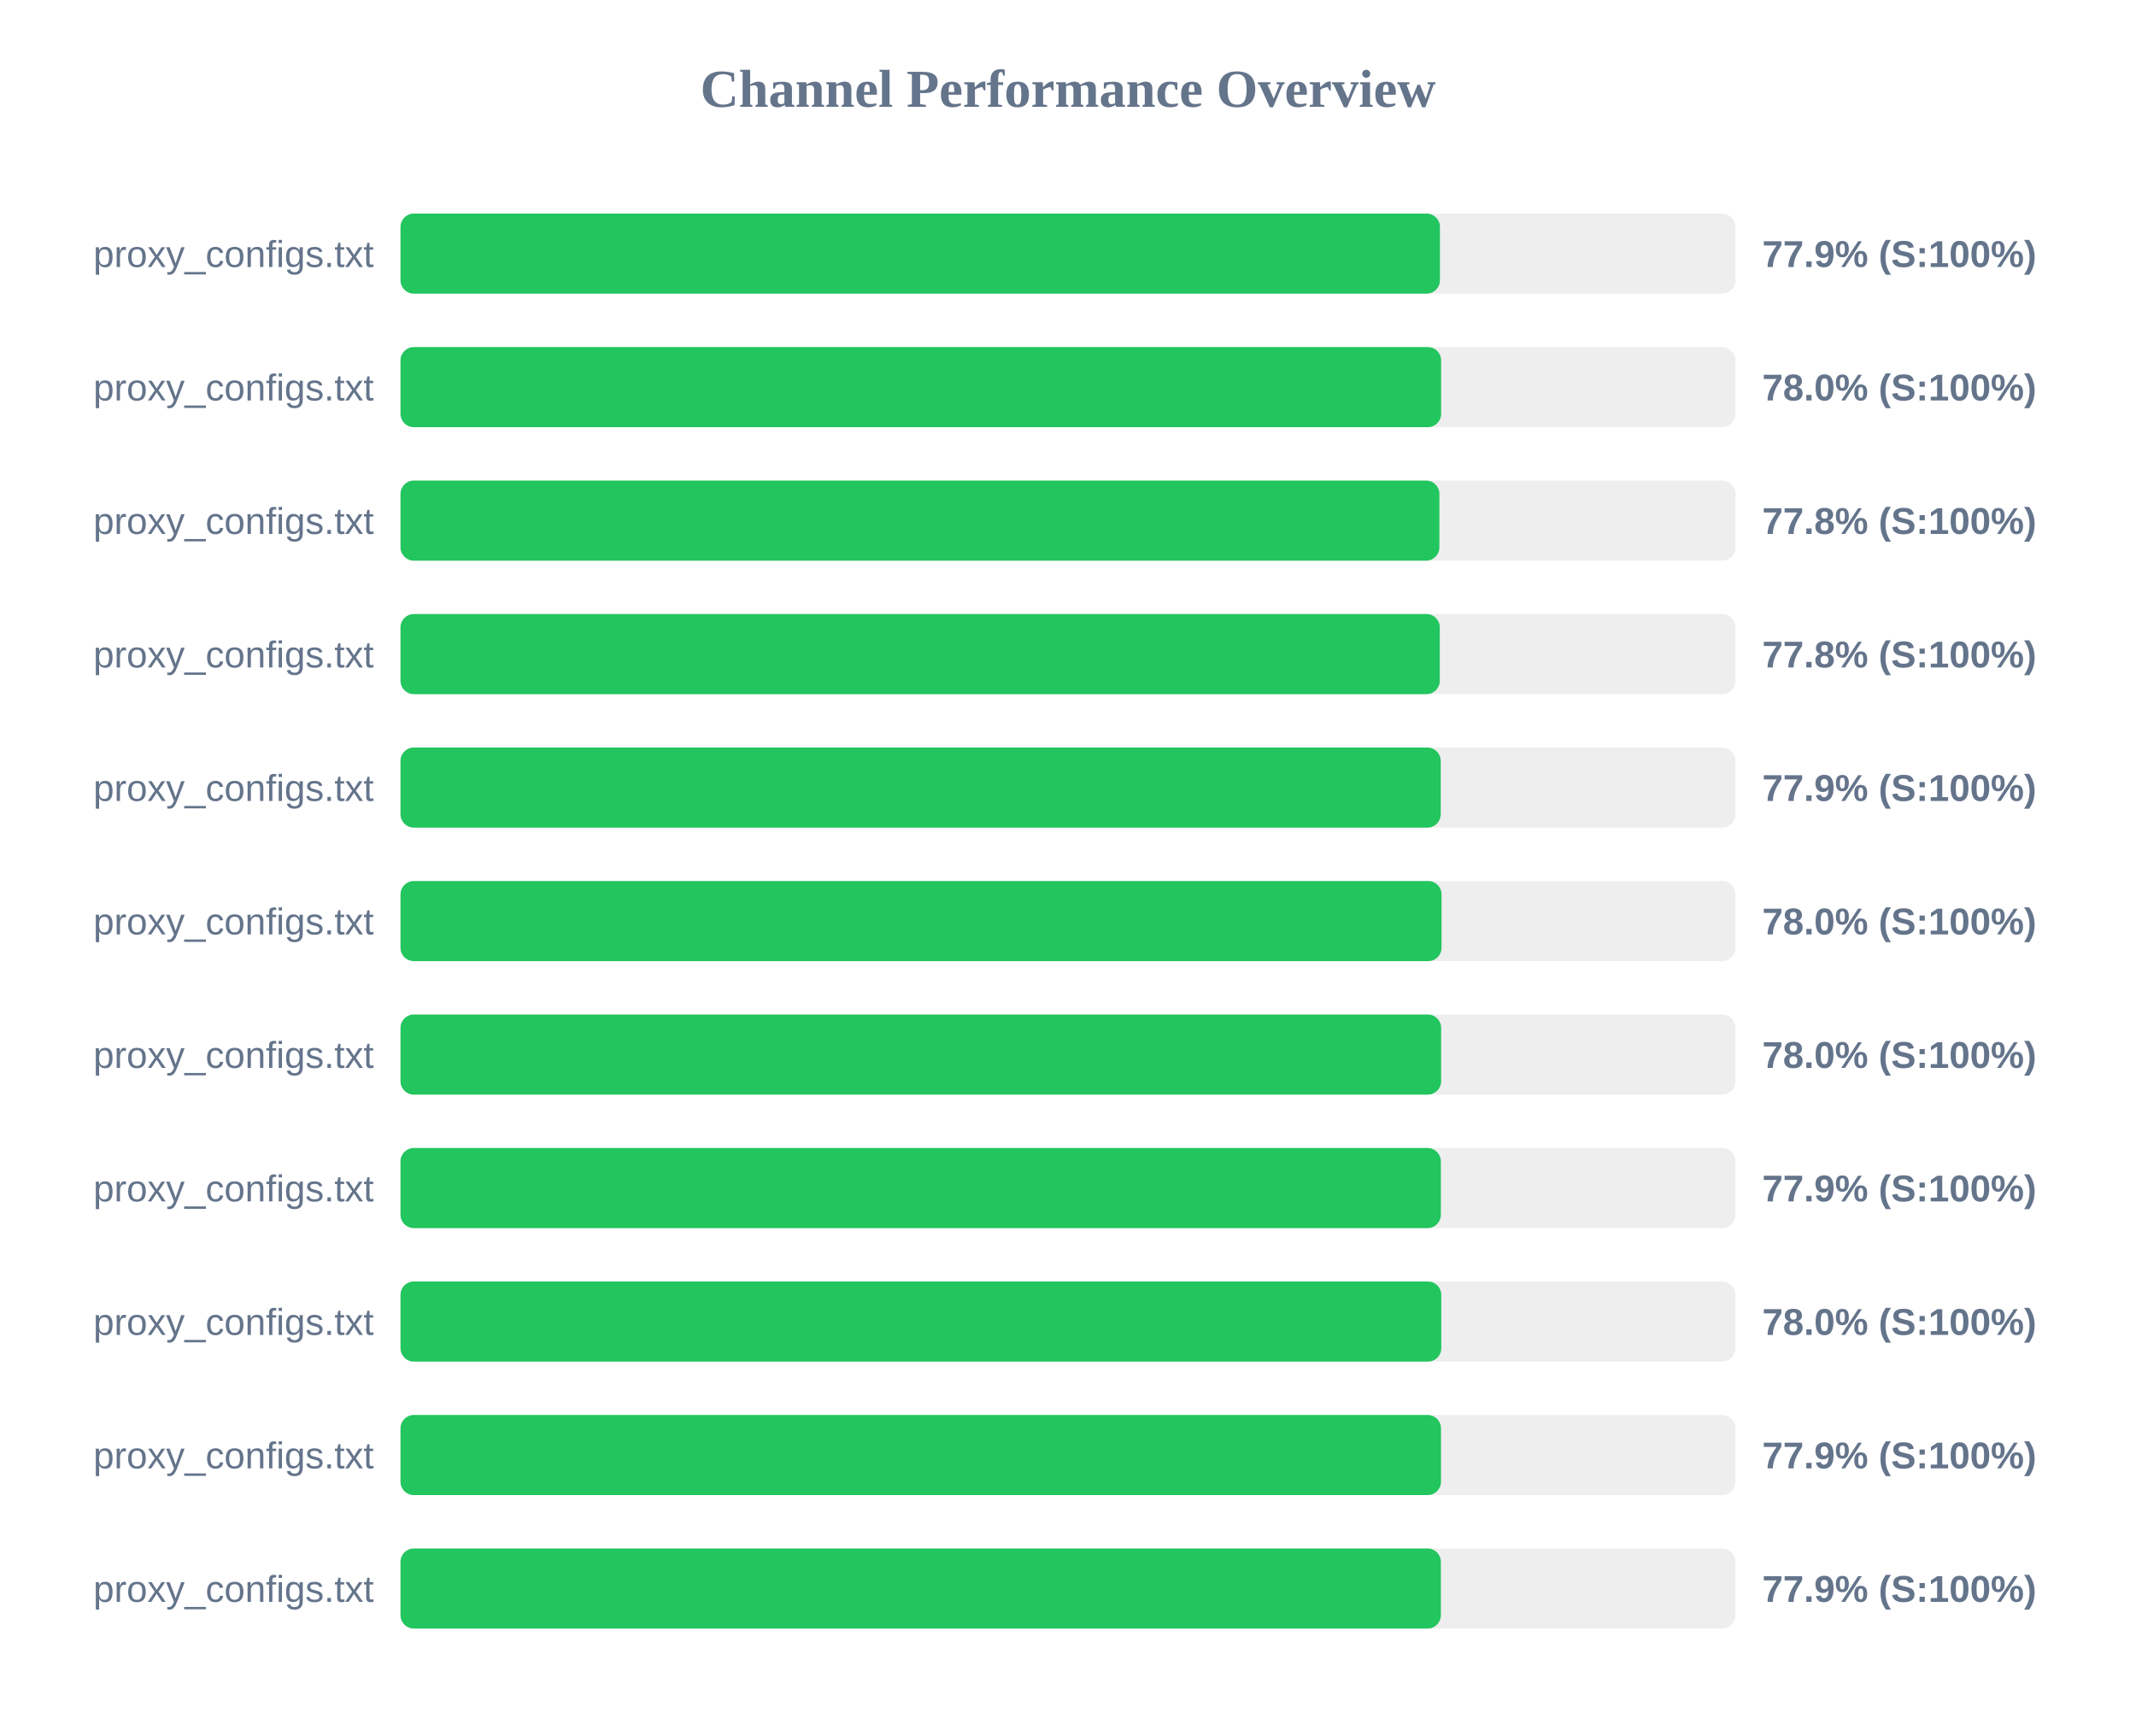
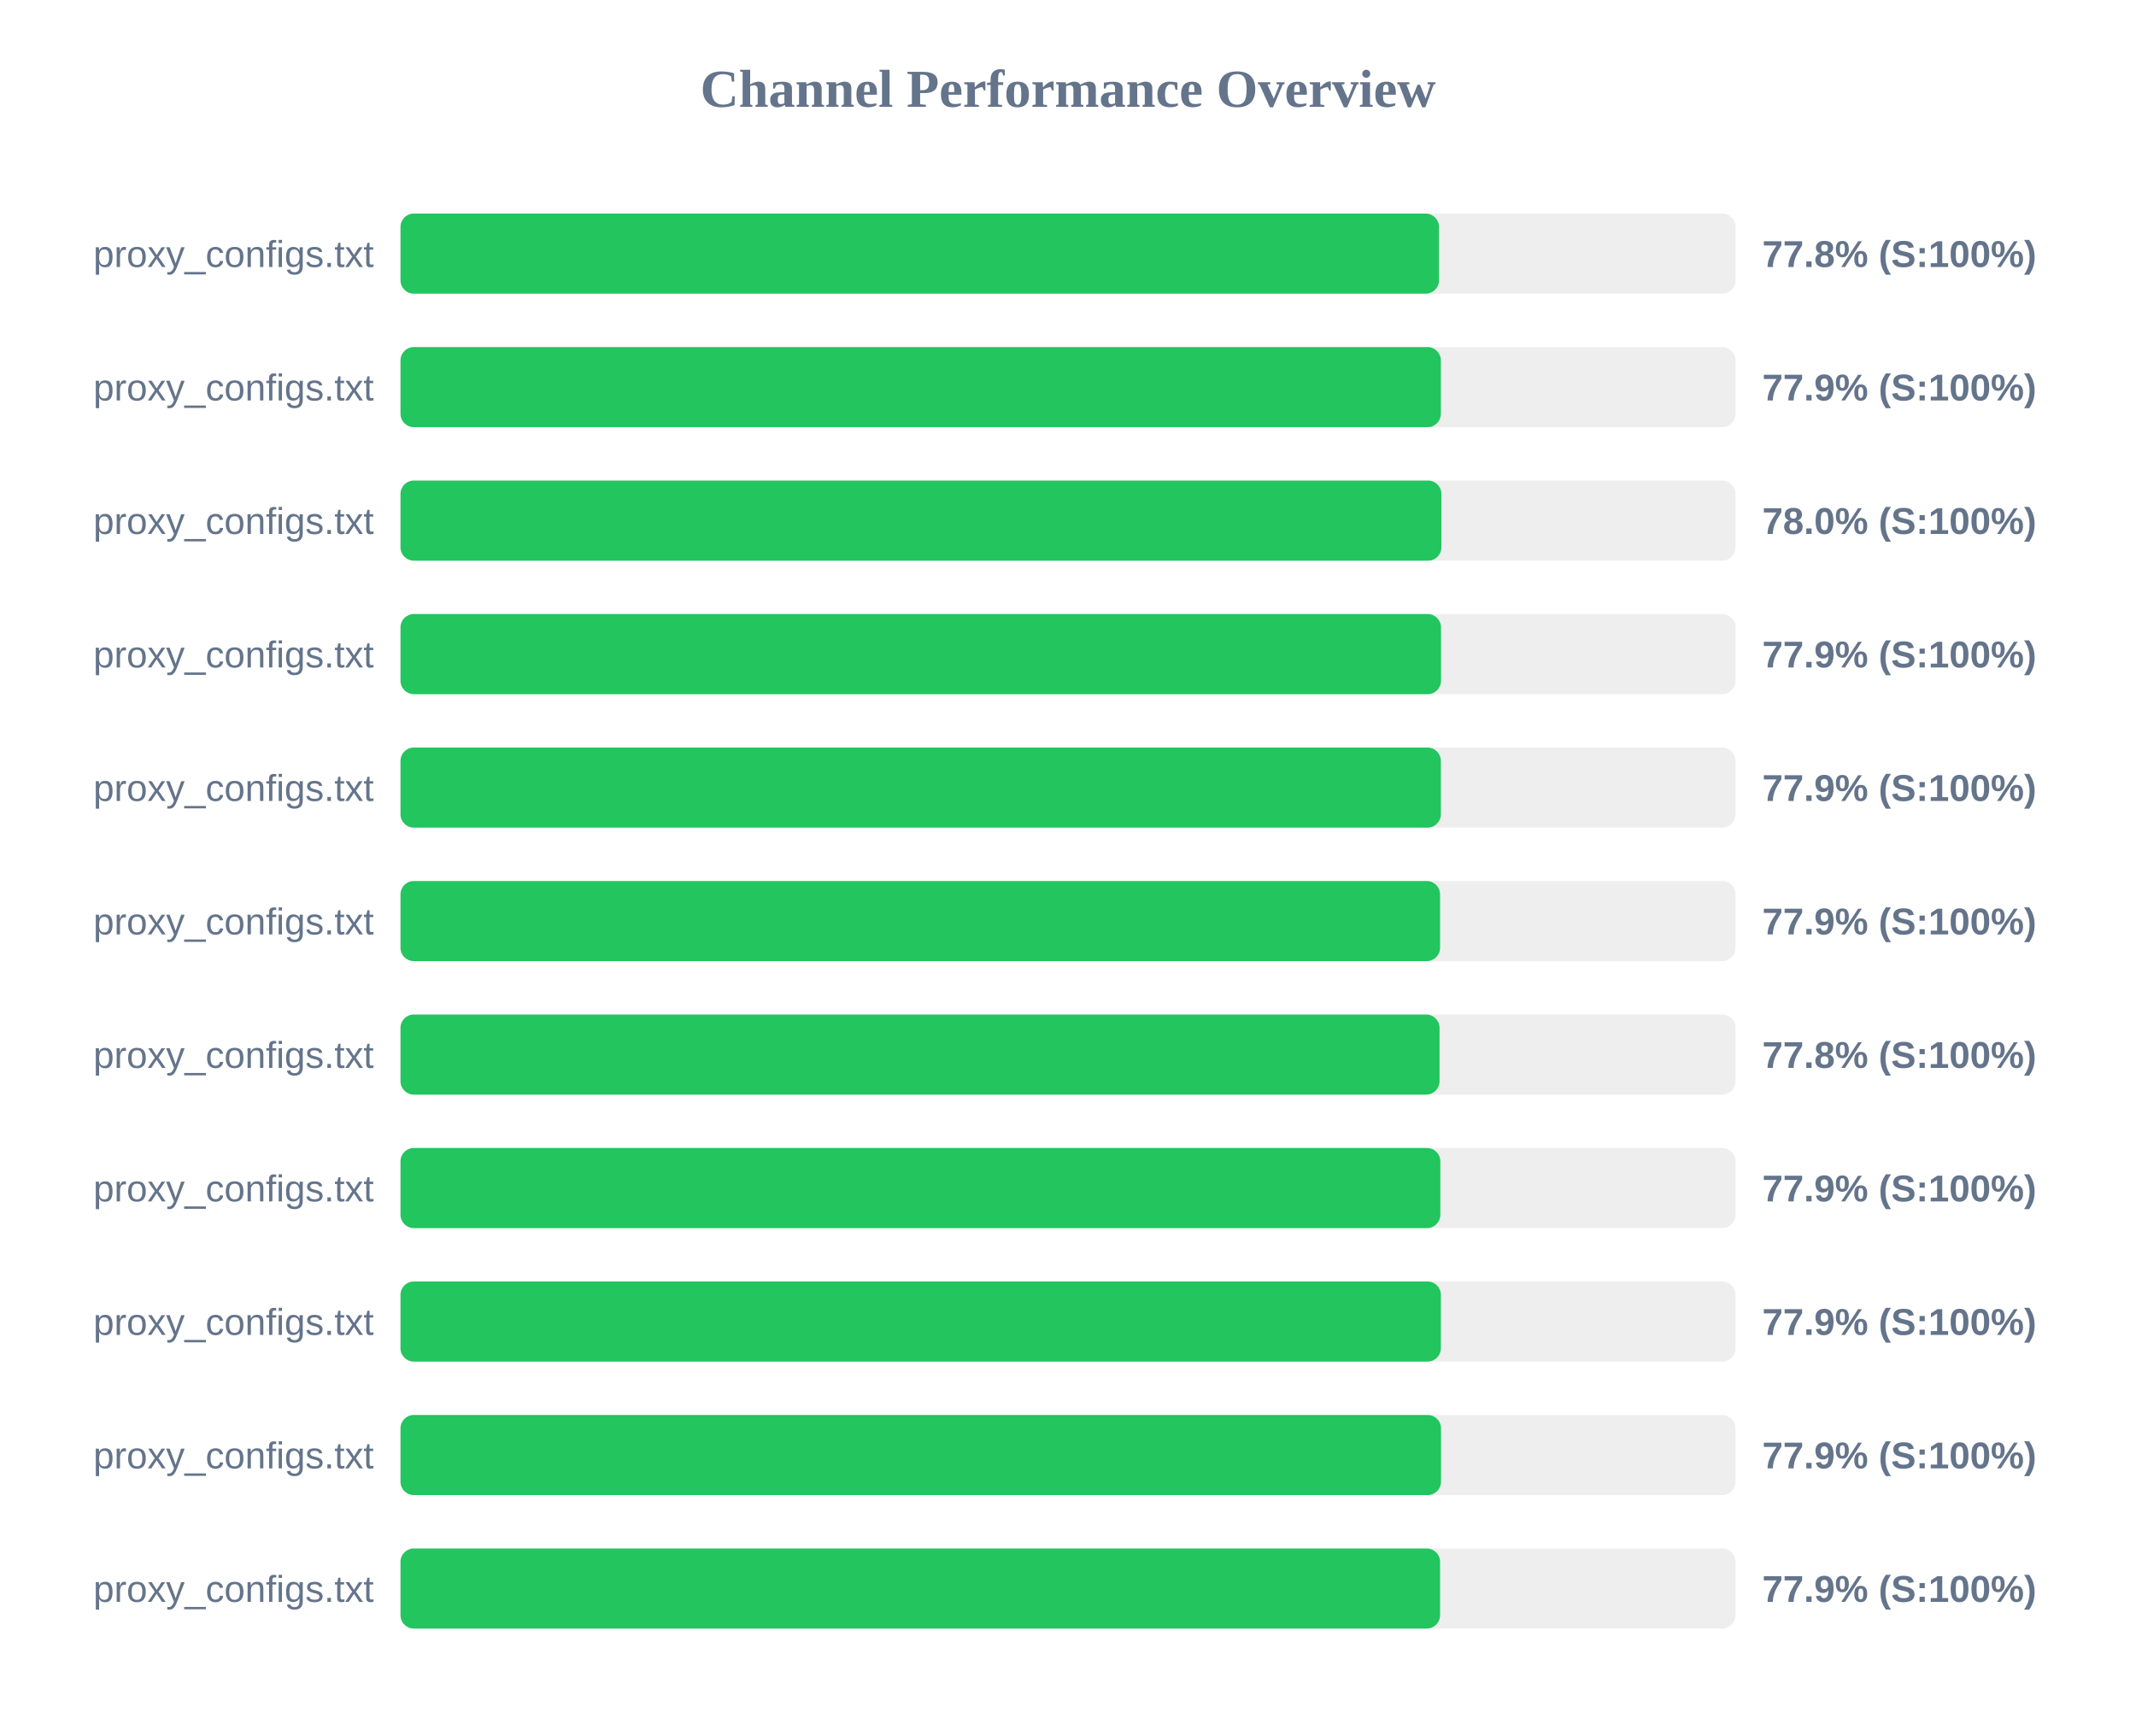
<svg xmlns="http://www.w3.org/2000/svg" width="800" height="650" version="1.1">
  <style>
        .row { font: 14px Arial; fill: #64748b; }
        .score { font: bold 14px Arial; fill: #64748b; }
    </style>
  <text x="400" y="40" text-anchor="middle" font-size="20px" font-weight="bold" fill="#64748b">Channel Performance Overview</text>
  <rect x="150" y="80" width="500" height="30" fill="#eee" rx="5" />
-   <rect x="150" y="80" width="389.3" height="30" fill="#22c55e" rx="5" />
+   <rect x="150" y="80" width="388.95" height="30" fill="#22c55e" rx="5" />
  <text x="140" y="100" text-anchor="end" class="row">proxy_configs.txt</text>
-   <text x="660" y="100" text-anchor="start" class="score">77.9% (S:100%)</text>
+   <text x="660" y="100" text-anchor="start" class="score">77.8% (S:100%)</text>
  <rect x="150" y="130" width="500" height="30" fill="#eee" rx="5" />
-   <rect x="150" y="130" width="389.75" height="30" fill="#22c55e" rx="5" />
+   <rect x="150" y="130" width="389.65" height="30" fill="#22c55e" rx="5" />
  <text x="140" y="150" text-anchor="end" class="row">proxy_configs.txt</text>
-   <text x="660" y="150" text-anchor="start" class="score">78.0% (S:100%)</text>
+   <text x="660" y="150" text-anchor="start" class="score">77.9% (S:100%)</text>
  <rect x="150" y="180" width="500" height="30" fill="#eee" rx="5" />
-   <rect x="150" y="180" width="389.1" height="30" fill="#22c55e" rx="5" />
+   <rect x="150" y="180" width="389.85" height="30" fill="#22c55e" rx="5" />
  <text x="140" y="200" text-anchor="end" class="row">proxy_configs.txt</text>
-   <text x="660" y="200" text-anchor="start" class="score">77.8% (S:100%)</text>
+   <text x="660" y="200" text-anchor="start" class="score">78.0% (S:100%)</text>
  <rect x="150" y="230" width="500" height="30" fill="#eee" rx="5" />
-   <rect x="150" y="230" width="389.25" height="30" fill="#22c55e" rx="5" />
+   <rect x="150" y="230" width="389.7" height="30" fill="#22c55e" rx="5" />
  <text x="140" y="250" text-anchor="end" class="row">proxy_configs.txt</text>
-   <text x="660" y="250" text-anchor="start" class="score">77.8% (S:100%)</text>
+   <text x="660" y="250" text-anchor="start" class="score">77.9% (S:100%)</text>
  <rect x="150" y="280" width="500" height="30" fill="#eee" rx="5" />
-   <rect x="150" y="280" width="389.6" height="30" fill="#22c55e" rx="5" />
+   <rect x="150" y="280" width="389.65" height="30" fill="#22c55e" rx="5" />
  <text x="140" y="300" text-anchor="end" class="row">proxy_configs.txt</text>
  <text x="660" y="300" text-anchor="start" class="score">77.9% (S:100%)</text>
  <rect x="150" y="330" width="500" height="30" fill="#eee" rx="5" />
-   <rect x="150" y="330" width="389.9" height="30" fill="#22c55e" rx="5" />
+   <rect x="150" y="330" width="389.35" height="30" fill="#22c55e" rx="5" />
  <text x="140" y="350" text-anchor="end" class="row">proxy_configs.txt</text>
-   <text x="660" y="350" text-anchor="start" class="score">78.0% (S:100%)</text>
+   <text x="660" y="350" text-anchor="start" class="score">77.9% (S:100%)</text>
  <rect x="150" y="380" width="500" height="30" fill="#eee" rx="5" />
-   <rect x="150" y="380" width="389.75" height="30" fill="#22c55e" rx="5" />
+   <rect x="150" y="380" width="389.15" height="30" fill="#22c55e" rx="5" />
  <text x="140" y="400" text-anchor="end" class="row">proxy_configs.txt</text>
-   <text x="660" y="400" text-anchor="start" class="score">78.0% (S:100%)</text>
+   <text x="660" y="400" text-anchor="start" class="score">77.8% (S:100%)</text>
  <rect x="150" y="430" width="500" height="30" fill="#eee" rx="5" />
-   <rect x="150" y="430" width="389.65" height="30" fill="#22c55e" rx="5" />
+   <rect x="150" y="430" width="389.45" height="30" fill="#22c55e" rx="5" />
  <text x="140" y="450" text-anchor="end" class="row">proxy_configs.txt</text>
  <text x="660" y="450" text-anchor="start" class="score">77.9% (S:100%)</text>
  <rect x="150" y="480" width="500" height="30" fill="#eee" rx="5" />
-   <rect x="150" y="480" width="389.8" height="30" fill="#22c55e" rx="5" />
+   <rect x="150" y="480" width="389.65" height="30" fill="#22c55e" rx="5" />
  <text x="140" y="500" text-anchor="end" class="row">proxy_configs.txt</text>
-   <text x="660" y="500" text-anchor="start" class="score">78.0% (S:100%)</text>
+   <text x="660" y="500" text-anchor="start" class="score">77.9% (S:100%)</text>
  <rect x="150" y="530" width="500" height="30" fill="#eee" rx="5" />
  <rect x="150" y="530" width="389.7" height="30" fill="#22c55e" rx="5" />
  <text x="140" y="550" text-anchor="end" class="row">proxy_configs.txt</text>
  <text x="660" y="550" text-anchor="start" class="score">77.9% (S:100%)</text>
  <rect x="150" y="580" width="500" height="30" fill="#eee" rx="5" />
-   <rect x="150" y="580" width="389.65" height="30" fill="#22c55e" rx="5" />
+   <rect x="150" y="580" width="389.35" height="30" fill="#22c55e" rx="5" />
  <text x="140" y="600" text-anchor="end" class="row">proxy_configs.txt</text>
  <text x="660" y="600" text-anchor="start" class="score">77.9% (S:100%)</text>
</svg>
